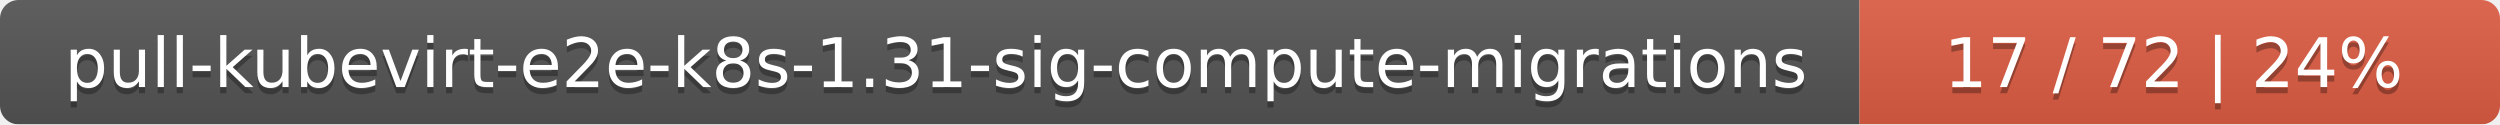
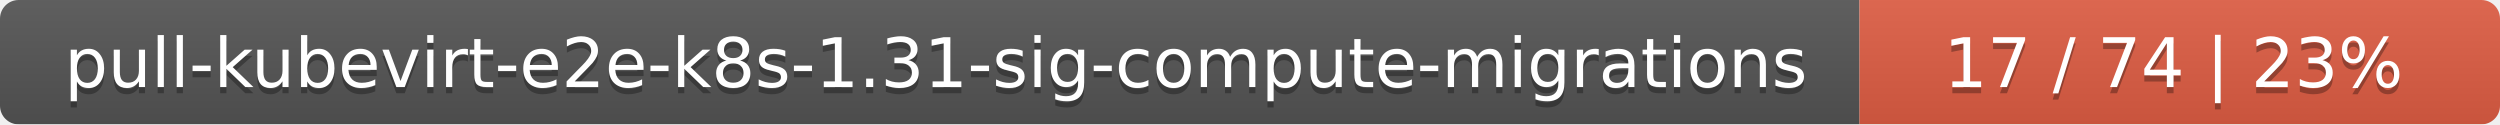
<svg xmlns="http://www.w3.org/2000/svg" width="402" height="20">
  <linearGradient id="smooth" x2="0" y2="100%">
    <stop offset="0" stop-color="#bbb" stop-opacity=".1" />
    <stop offset="1" stop-opacity=".1" />
  </linearGradient>
  <mask id="round">
    <rect width="402" height="20" rx="3" fill="#fff" />
  </mask>
  <g mask="url(#round)">
    <rect width="299" height="20" fill="#555" />
    <rect x="299" width="103" height="20" fill="#e05d44" />
    <rect width="402" height="20" fill="url(#smooth)" />
  </g>
  <g fill="#fff" text-anchor="middle" font-family="DejaVu Sans,Verdana,Geneva,sans-serif" font-size="11">
    <text x="150.5" y="15" fill="#010101" fill-opacity=".3">pull-kubevirt-e2e-k8s-1.31-sig-compute-migrations</text>
    <text x="150.5" y="14">pull-kubevirt-e2e-k8s-1.31-sig-compute-migrations</text>
-     <text x="349.5" y="15" fill="#010101" fill-opacity=".3">17 / 72    |    24%</text>
-     <text x="349.5" y="14">17 / 72    |    24%</text>
+     <text x="349.5" y="15" fill="#010101" fill-opacity=".3">17 / 74    |    23%</text>
+     <text x="349.5" y="14">17 / 74    |    23%</text>
  </g>
</svg>
